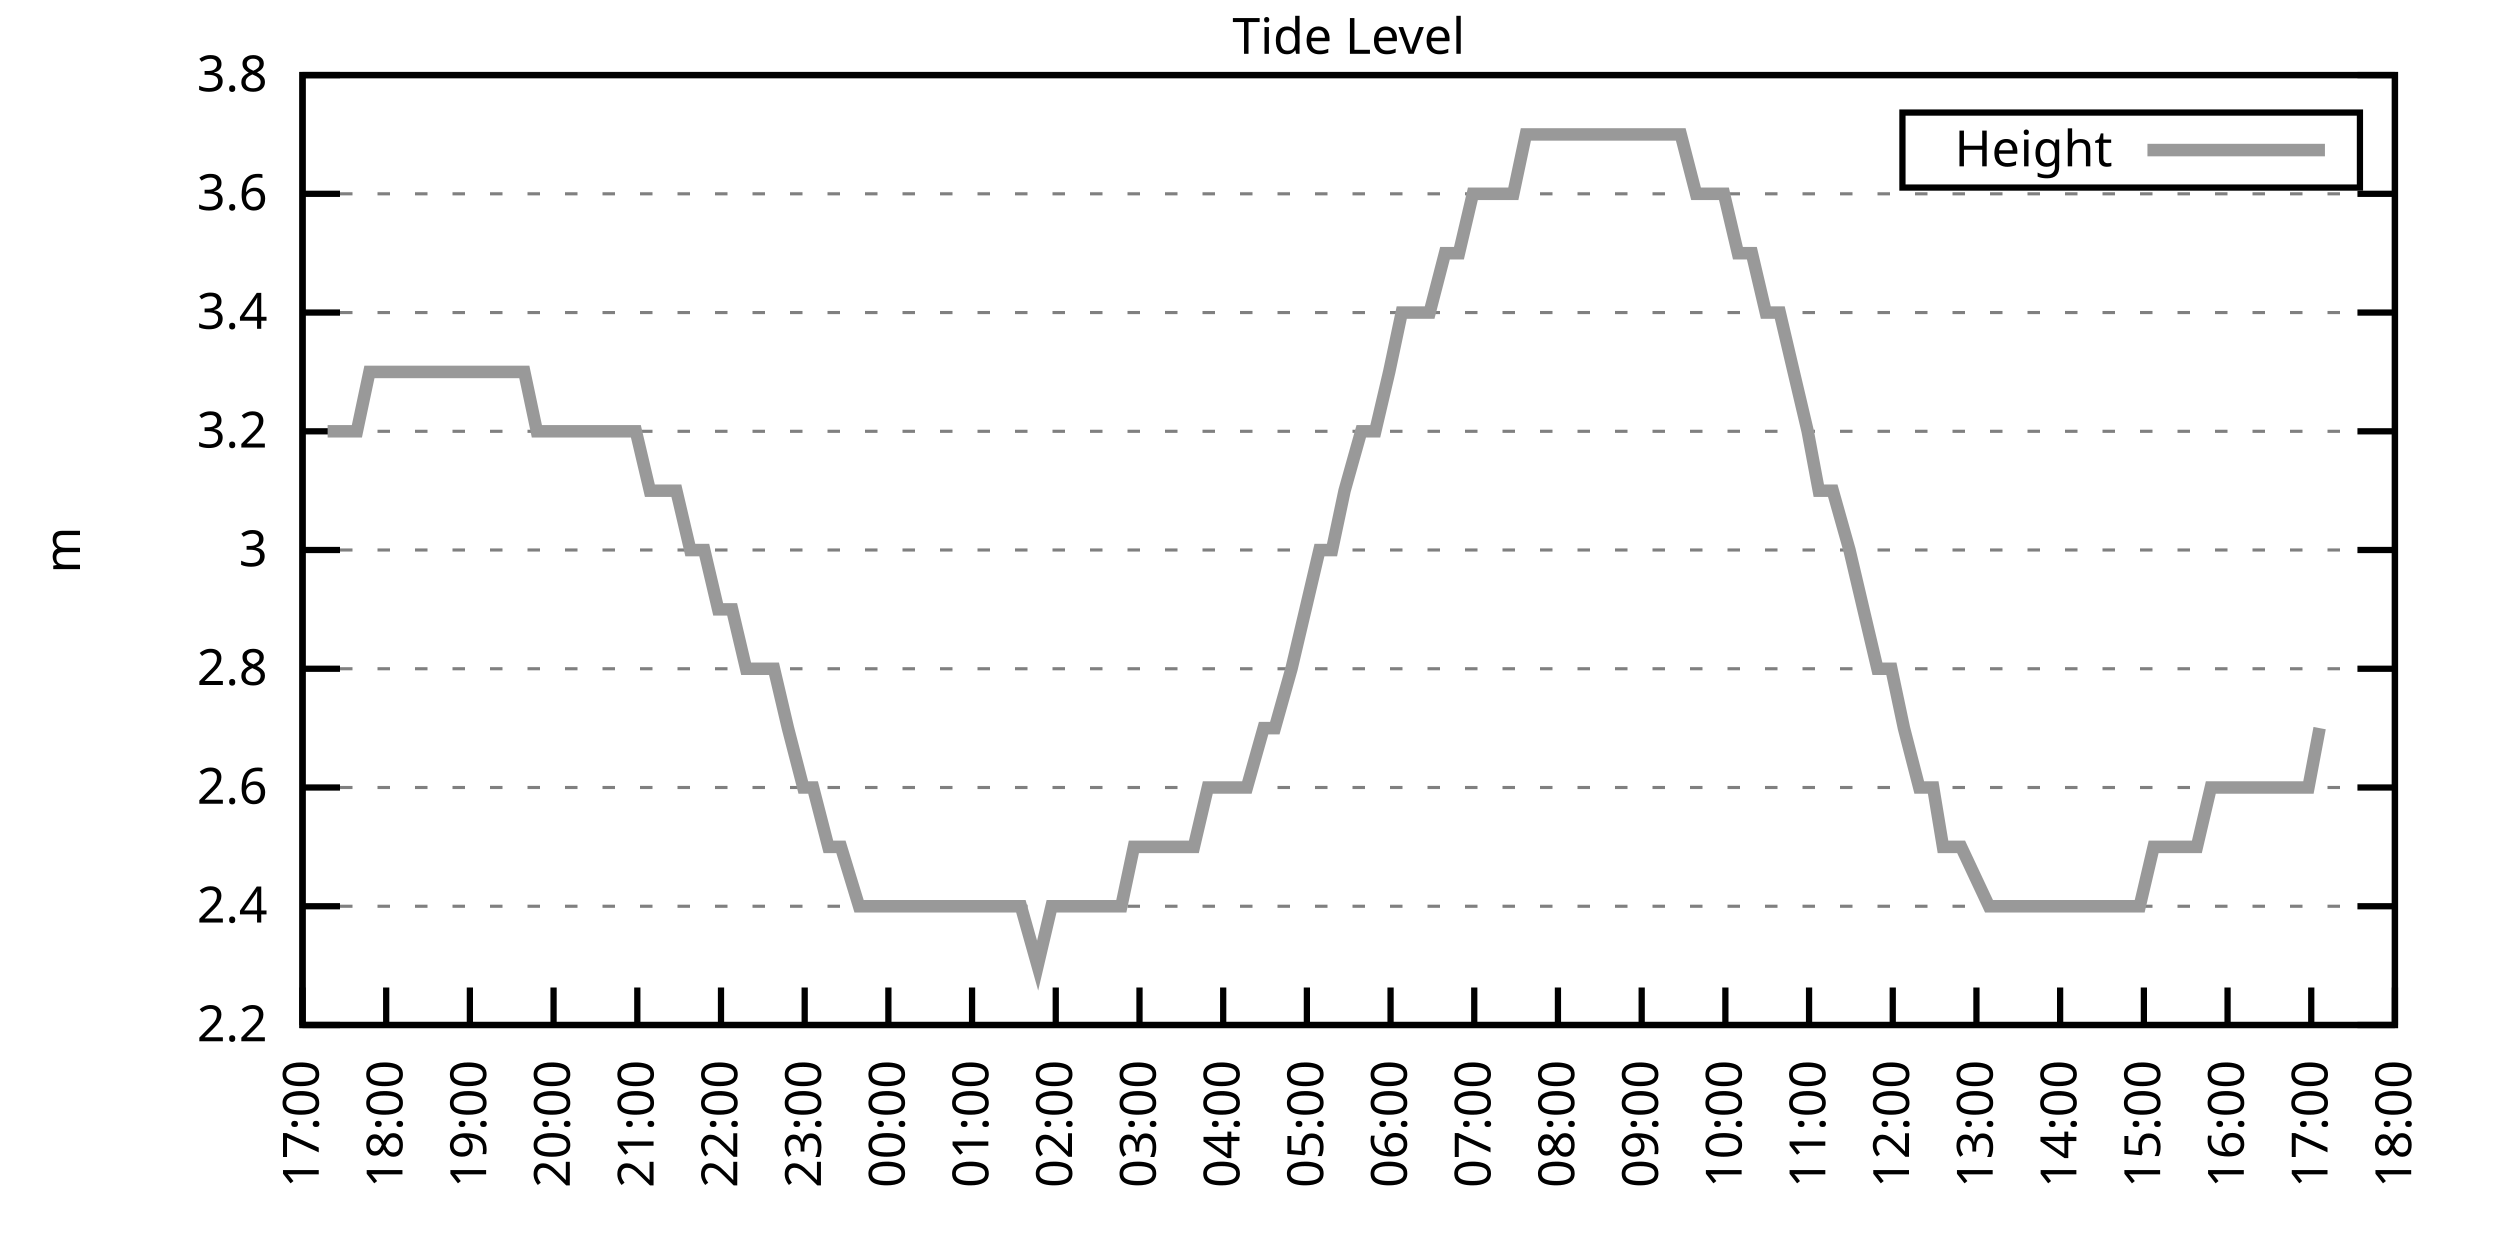
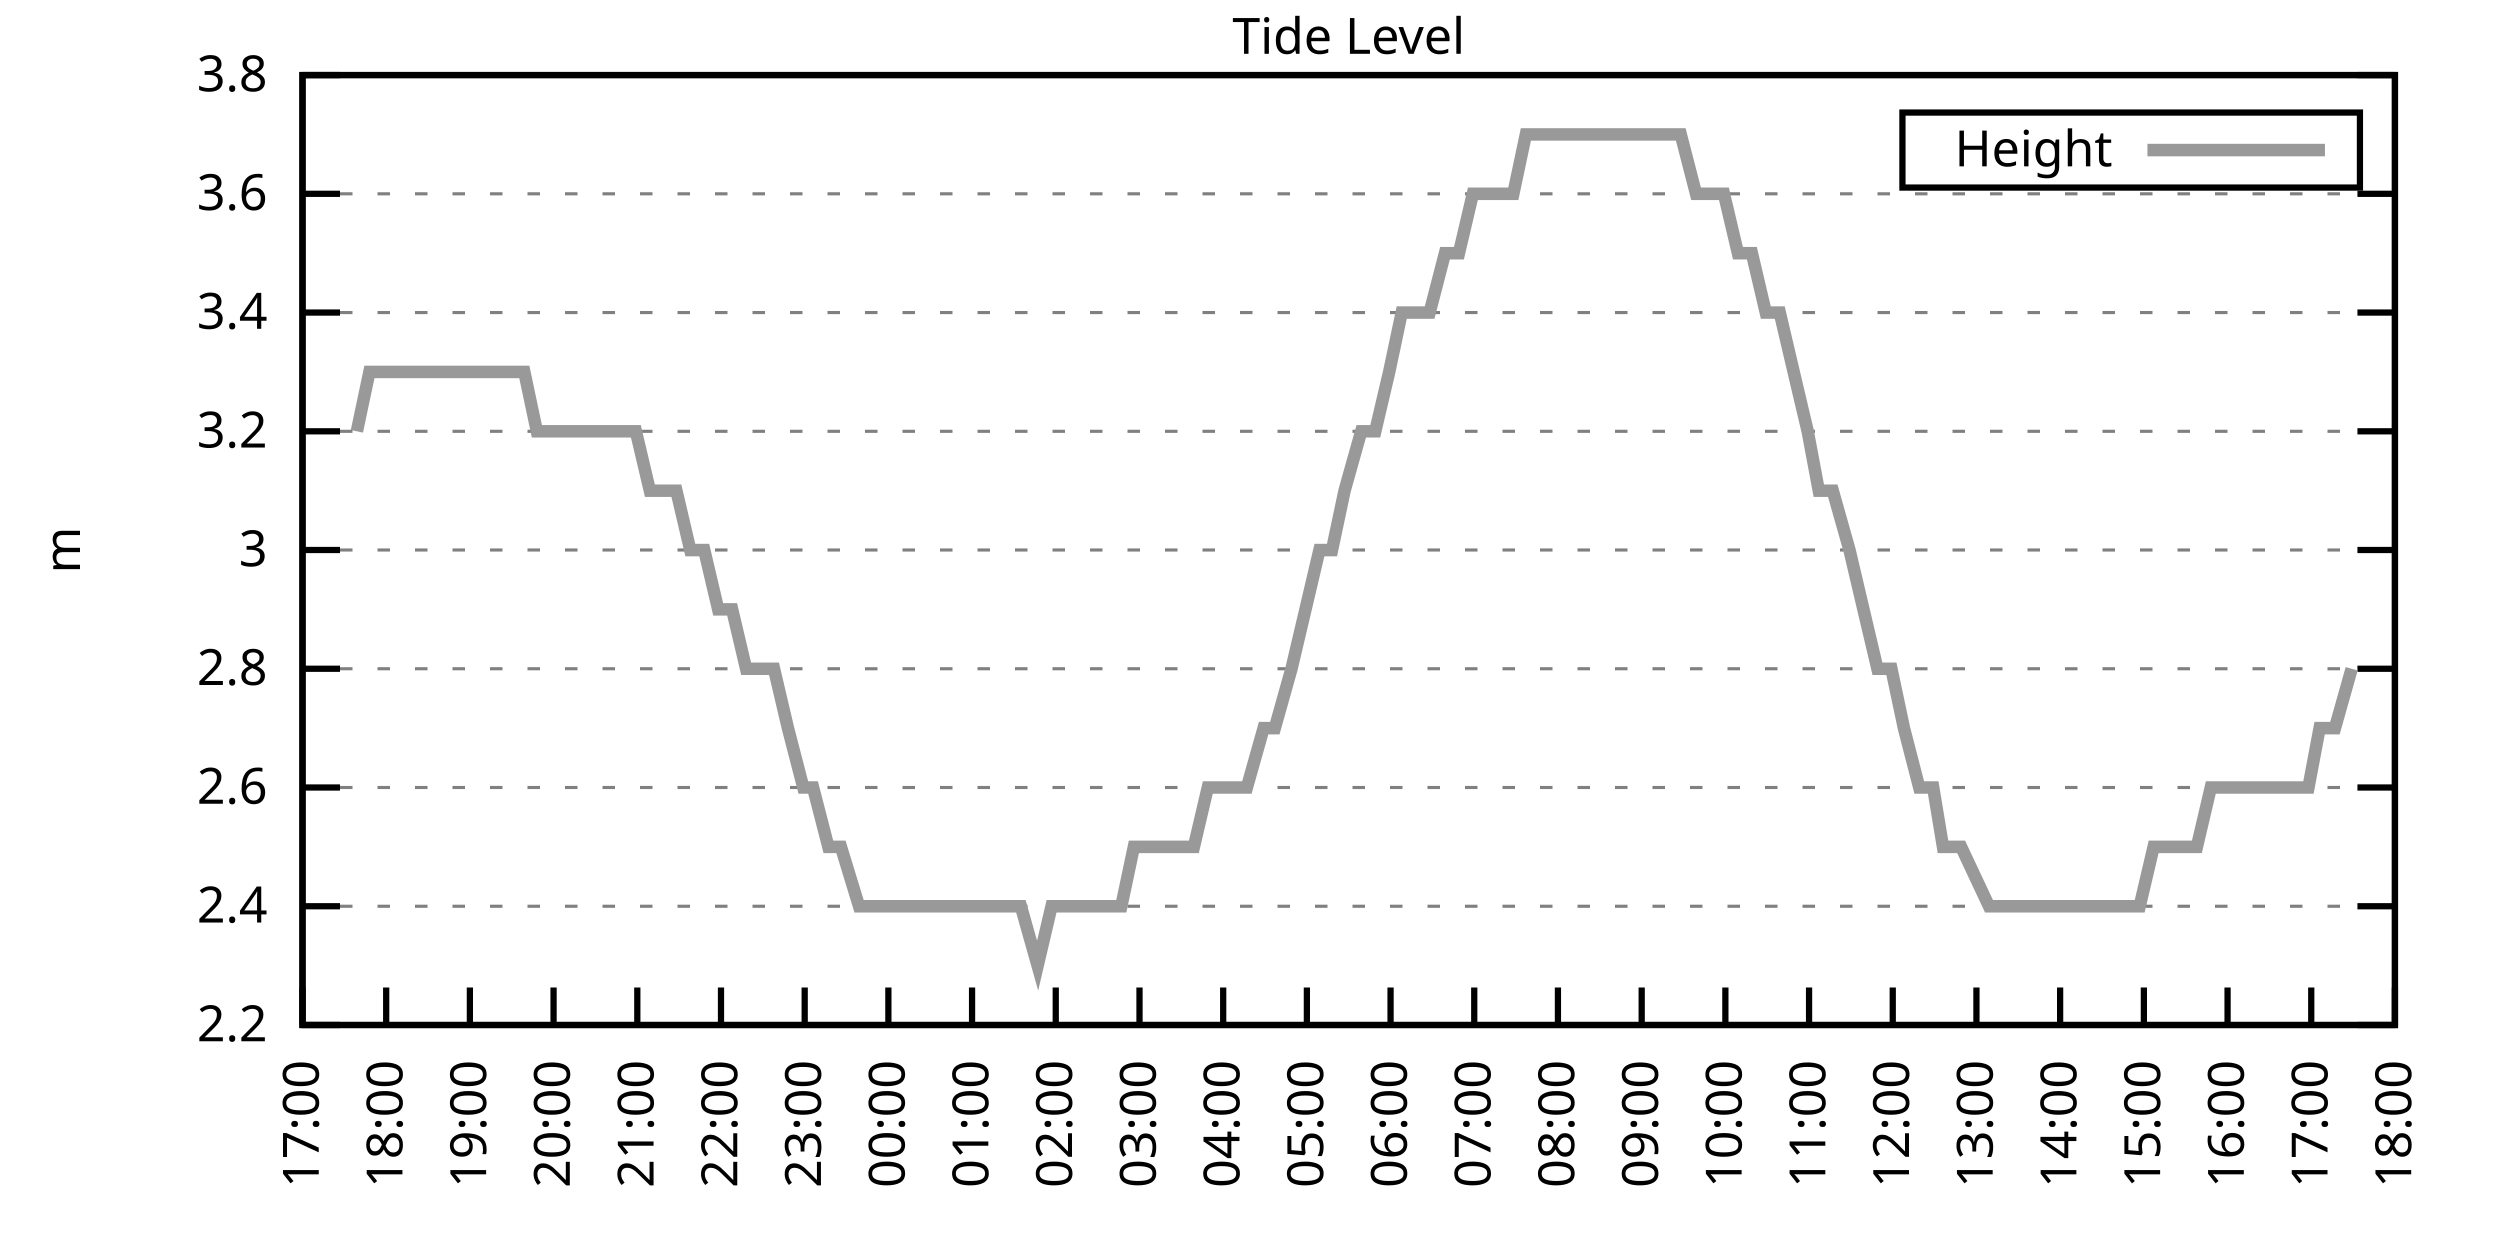
<svg xmlns="http://www.w3.org/2000/svg" xmlns:xlink="http://www.w3.org/1999/xlink" width="400" height="200" viewBox="0 0 400 200">
  <g id="gnuplot_canvas">
    <rect x="0" y="0" width="400" height="200" fill="none" />
    <defs>
      <circle id="gpDot" r="0.5" stroke-width="0.5" stroke="currentColor" />
      <path id="gpPt0" stroke-width="0.333" stroke="currentColor" d="M-1,0 h2 M0,-1 v2" />
      <path id="gpPt1" stroke-width="0.333" stroke="currentColor" d="M-1,-1 L1,1 M1,-1 L-1,1" />
      <path id="gpPt2" stroke-width="0.333" stroke="currentColor" d="M-1,0 L1,0 M0,-1 L0,1 M-1,-1 L1,1 M-1,1 L1,-1" />
      <rect id="gpPt3" stroke-width="0.333" stroke="currentColor" x="-1" y="-1" width="2" height="2" />
      <rect id="gpPt4" stroke-width="0.333" stroke="currentColor" fill="currentColor" x="-1" y="-1" width="2" height="2" />
      <circle id="gpPt5" stroke-width="0.333" stroke="currentColor" cx="0" cy="0" r="1" />
      <use xlink:href="#gpPt5" id="gpPt6" fill="currentColor" stroke="none" />
      <path id="gpPt7" stroke-width="0.333" stroke="currentColor" d="M0,-1.33 L-1.33,0.67 L1.33,0.67 z" />
      <use xlink:href="#gpPt7" id="gpPt8" fill="currentColor" stroke="none" />
      <use xlink:href="#gpPt7" id="gpPt9" stroke="currentColor" transform="rotate(180)" />
      <use xlink:href="#gpPt9" id="gpPt10" fill="currentColor" stroke="none" />
      <use xlink:href="#gpPt3" id="gpPt11" stroke="currentColor" transform="rotate(45)" />
      <use xlink:href="#gpPt11" id="gpPt12" fill="currentColor" stroke="none" />
      <path id="gpPt13" stroke-width="0.333" stroke="currentColor" d="M0,1.330 L1.265,0.411 L0.782,-1.067 L-0.782,-1.076 L-1.265,0.411 z" />
      <use xlink:href="#gpPt13" id="gpPt14" fill="currentColor" stroke="none" />
      <filter id="textbox" filterUnits="objectBoundingBox" x="0" y="0" height="1" width="1">
        <feFlood flood-color="white" flood-opacity="1" result="bgnd" />
        <feComposite in="SourceGraphic" in2="bgnd" operator="atop" />
      </filter>
      <filter id="greybox" filterUnits="objectBoundingBox" x="0" y="0" height="1" width="1">
        <feFlood flood-color="lightgrey" flood-opacity="1" result="grey" />
        <feComposite in="SourceGraphic" in2="grey" operator="atop" />
      </filter>
    </defs>
    <g fill="none" color="white" stroke="currentColor" stroke-width="1.00" stroke-linecap="butt" stroke-linejoin="miter">
</g>
    <g fill="none" color="black" stroke="currentColor" stroke-width="1.00" stroke-linecap="butt" stroke-linejoin="miter">
      <g stroke="none" shape-rendering="crispEdges">
        <polygon fill="rgb(255, 255, 255)" points="48.40,164.00 383.18,164.00 383.18,12.02 48.40,12.02 " />
      </g>
    </g>
    <g fill="none" color="black" stroke="currentColor" stroke-width="1.00" stroke-linecap="butt" stroke-linejoin="miter">
</g>
    <g fill="none" color="black" stroke="black" stroke-width="0.50" stroke-linecap="butt" stroke-linejoin="miter">
</g>
    <g fill="none" color="gray" stroke="currentColor" stroke-width="0.50" stroke-linecap="butt" stroke-linejoin="miter">
      <path stroke="gray" stroke-dasharray="2,4" class="gridline" d="M48.40,164.00 L383.19,164.00  " />
    </g>
    <g fill="none" color="gray" stroke="gray" stroke-width="1.00" stroke-linecap="butt" stroke-linejoin="miter">
</g>
    <g fill="none" color="black" stroke="currentColor" stroke-width="1.00" stroke-linecap="butt" stroke-linejoin="miter">
      <path stroke="black" d="M48.40,164.00 L54.40,164.00 M383.19,164.00 L377.19,164.00  " />
      <g transform="translate(42.80,166.60)" stroke="none" fill="black" font-family="Sans" font-size="8.00" text-anchor="end">
        <text>
          <tspan font-family="Sans"> 2.2</tspan>
        </text>
      </g>
    </g>
    <g fill="none" color="black" stroke="currentColor" stroke-width="1.00" stroke-linecap="butt" stroke-linejoin="miter">
</g>
    <g fill="none" color="black" stroke="black" stroke-width="0.50" stroke-linecap="butt" stroke-linejoin="miter">
</g>
    <g fill="none" color="gray" stroke="currentColor" stroke-width="0.50" stroke-linecap="butt" stroke-linejoin="miter">
      <path stroke="gray" stroke-dasharray="2,4" class="gridline" d="M48.40,145.00 L383.19,145.00  " />
    </g>
    <g fill="none" color="gray" stroke="gray" stroke-width="1.00" stroke-linecap="butt" stroke-linejoin="miter">
</g>
    <g fill="none" color="black" stroke="currentColor" stroke-width="1.00" stroke-linecap="butt" stroke-linejoin="miter">
      <path stroke="black" d="M48.40,145.00 L54.40,145.00 M383.19,145.00 L377.19,145.00  " />
      <g transform="translate(42.80,147.60)" stroke="none" fill="black" font-family="Sans" font-size="8.00" text-anchor="end">
        <text>
          <tspan font-family="Sans"> 2.4</tspan>
        </text>
      </g>
    </g>
    <g fill="none" color="black" stroke="currentColor" stroke-width="1.00" stroke-linecap="butt" stroke-linejoin="miter">
</g>
    <g fill="none" color="black" stroke="black" stroke-width="0.50" stroke-linecap="butt" stroke-linejoin="miter">
</g>
    <g fill="none" color="gray" stroke="currentColor" stroke-width="0.50" stroke-linecap="butt" stroke-linejoin="miter">
      <path stroke="gray" stroke-dasharray="2,4" class="gridline" d="M48.40,126.00 L383.19,126.00  " />
    </g>
    <g fill="none" color="gray" stroke="gray" stroke-width="1.00" stroke-linecap="butt" stroke-linejoin="miter">
</g>
    <g fill="none" color="black" stroke="currentColor" stroke-width="1.00" stroke-linecap="butt" stroke-linejoin="miter">
      <path stroke="black" d="M48.40,126.00 L54.40,126.00 M383.19,126.00 L377.19,126.00  " />
      <g transform="translate(42.80,128.60)" stroke="none" fill="black" font-family="Sans" font-size="8.00" text-anchor="end">
        <text>
          <tspan font-family="Sans"> 2.6</tspan>
        </text>
      </g>
    </g>
    <g fill="none" color="black" stroke="currentColor" stroke-width="1.00" stroke-linecap="butt" stroke-linejoin="miter">
</g>
    <g fill="none" color="black" stroke="black" stroke-width="0.50" stroke-linecap="butt" stroke-linejoin="miter">
</g>
    <g fill="none" color="gray" stroke="currentColor" stroke-width="0.50" stroke-linecap="butt" stroke-linejoin="miter">
      <path stroke="gray" stroke-dasharray="2,4" class="gridline" d="M48.40,107.00 L383.19,107.00  " />
    </g>
    <g fill="none" color="gray" stroke="gray" stroke-width="1.00" stroke-linecap="butt" stroke-linejoin="miter">
</g>
    <g fill="none" color="black" stroke="currentColor" stroke-width="1.00" stroke-linecap="butt" stroke-linejoin="miter">
      <path stroke="black" d="M48.40,107.00 L54.40,107.00 M383.19,107.00 L377.19,107.00  " />
      <g transform="translate(42.80,109.60)" stroke="none" fill="black" font-family="Sans" font-size="8.00" text-anchor="end">
        <text>
          <tspan font-family="Sans"> 2.8</tspan>
        </text>
      </g>
    </g>
    <g fill="none" color="black" stroke="currentColor" stroke-width="1.00" stroke-linecap="butt" stroke-linejoin="miter">
</g>
    <g fill="none" color="black" stroke="black" stroke-width="0.50" stroke-linecap="butt" stroke-linejoin="miter">
</g>
    <g fill="none" color="gray" stroke="currentColor" stroke-width="0.50" stroke-linecap="butt" stroke-linejoin="miter">
      <path stroke="gray" stroke-dasharray="2,4" class="gridline" d="M48.40,88.00 L383.19,88.00  " />
    </g>
    <g fill="none" color="gray" stroke="gray" stroke-width="1.00" stroke-linecap="butt" stroke-linejoin="miter">
</g>
    <g fill="none" color="black" stroke="currentColor" stroke-width="1.00" stroke-linecap="butt" stroke-linejoin="miter">
      <path stroke="black" d="M48.40,88.00 L54.40,88.00 M383.19,88.00 L377.19,88.00  " />
      <g transform="translate(42.80,90.60)" stroke="none" fill="black" font-family="Sans" font-size="8.00" text-anchor="end">
        <text>
          <tspan font-family="Sans"> 3</tspan>
        </text>
      </g>
    </g>
    <g fill="none" color="black" stroke="currentColor" stroke-width="1.00" stroke-linecap="butt" stroke-linejoin="miter">
</g>
    <g fill="none" color="black" stroke="black" stroke-width="0.50" stroke-linecap="butt" stroke-linejoin="miter">
</g>
    <g fill="none" color="gray" stroke="currentColor" stroke-width="0.50" stroke-linecap="butt" stroke-linejoin="miter">
      <path stroke="gray" stroke-dasharray="2,4" class="gridline" d="M48.40,69.01 L383.19,69.01  " />
    </g>
    <g fill="none" color="gray" stroke="gray" stroke-width="1.00" stroke-linecap="butt" stroke-linejoin="miter">
</g>
    <g fill="none" color="black" stroke="currentColor" stroke-width="1.00" stroke-linecap="butt" stroke-linejoin="miter">
      <path stroke="black" d="M48.40,69.01 L54.40,69.01 M383.19,69.01 L377.19,69.01  " />
      <g transform="translate(42.80,71.61)" stroke="none" fill="black" font-family="Sans" font-size="8.00" text-anchor="end">
        <text>
          <tspan font-family="Sans"> 3.2</tspan>
        </text>
      </g>
    </g>
    <g fill="none" color="black" stroke="currentColor" stroke-width="1.00" stroke-linecap="butt" stroke-linejoin="miter">
</g>
    <g fill="none" color="black" stroke="black" stroke-width="0.50" stroke-linecap="butt" stroke-linejoin="miter">
</g>
    <g fill="none" color="gray" stroke="currentColor" stroke-width="0.50" stroke-linecap="butt" stroke-linejoin="miter">
      <path stroke="gray" stroke-dasharray="2,4" class="gridline" d="M48.40,50.01 L383.19,50.01  " />
    </g>
    <g fill="none" color="gray" stroke="gray" stroke-width="1.00" stroke-linecap="butt" stroke-linejoin="miter">
</g>
    <g fill="none" color="black" stroke="currentColor" stroke-width="1.00" stroke-linecap="butt" stroke-linejoin="miter">
      <path stroke="black" d="M48.40,50.01 L54.40,50.01 M383.19,50.01 L377.19,50.01  " />
      <g transform="translate(42.80,52.61)" stroke="none" fill="black" font-family="Sans" font-size="8.00" text-anchor="end">
        <text>
          <tspan font-family="Sans"> 3.4</tspan>
        </text>
      </g>
    </g>
    <g fill="none" color="black" stroke="currentColor" stroke-width="1.00" stroke-linecap="butt" stroke-linejoin="miter">
</g>
    <g fill="none" color="black" stroke="black" stroke-width="0.50" stroke-linecap="butt" stroke-linejoin="miter">
</g>
    <g fill="none" color="gray" stroke="currentColor" stroke-width="0.50" stroke-linecap="butt" stroke-linejoin="miter">
      <path stroke="gray" stroke-dasharray="2,4" class="gridline" d="M48.40,31.01 L383.19,31.01  " />
    </g>
    <g fill="none" color="gray" stroke="gray" stroke-width="1.00" stroke-linecap="butt" stroke-linejoin="miter">
</g>
    <g fill="none" color="black" stroke="currentColor" stroke-width="1.00" stroke-linecap="butt" stroke-linejoin="miter">
      <path stroke="black" d="M48.40,31.01 L54.40,31.01 M383.19,31.01 L377.19,31.01  " />
      <g transform="translate(42.80,33.61)" stroke="none" fill="black" font-family="Sans" font-size="8.00" text-anchor="end">
        <text>
          <tspan font-family="Sans"> 3.6</tspan>
        </text>
      </g>
    </g>
    <g fill="none" color="black" stroke="currentColor" stroke-width="1.00" stroke-linecap="butt" stroke-linejoin="miter">
</g>
    <g fill="none" color="black" stroke="black" stroke-width="0.50" stroke-linecap="butt" stroke-linejoin="miter">
</g>
    <g fill="none" color="gray" stroke="currentColor" stroke-width="0.50" stroke-linecap="butt" stroke-linejoin="miter">
      <path stroke="gray" stroke-dasharray="2,4" class="gridline" d="M48.40,12.01 L383.19,12.01  " />
    </g>
    <g fill="none" color="gray" stroke="gray" stroke-width="1.00" stroke-linecap="butt" stroke-linejoin="miter">
</g>
    <g fill="none" color="black" stroke="currentColor" stroke-width="1.00" stroke-linecap="butt" stroke-linejoin="miter">
      <path stroke="black" d="M48.40,12.01 L54.40,12.01 M383.19,12.01 L377.19,12.01  " />
      <g transform="translate(42.80,14.61)" stroke="none" fill="black" font-family="Sans" font-size="8.00" text-anchor="end">
        <text>
          <tspan font-family="Sans"> 3.8</tspan>
        </text>
      </g>
    </g>
    <g fill="none" color="black" stroke="currentColor" stroke-width="1.00" stroke-linecap="butt" stroke-linejoin="miter">
      <path stroke="black" d="M48.40,164.00 L48.40,158.00  " />
      <g transform="translate(51.00,169.60) rotate(270.00)" stroke="none" fill="black" font-family="Sans" font-size="8.00" text-anchor="end">
        <text>
          <tspan font-family="Sans">17:00</tspan>
        </text>
      </g>
    </g>
    <g fill="none" color="black" stroke="currentColor" stroke-width="1.00" stroke-linecap="butt" stroke-linejoin="miter">
      <path stroke="black" d="M61.79,164.00 L61.79,158.00  " />
      <g transform="translate(64.39,169.60) rotate(270.00)" stroke="none" fill="black" font-family="Sans" font-size="8.00" text-anchor="end">
        <text>
          <tspan font-family="Sans">18:00</tspan>
        </text>
      </g>
    </g>
    <g fill="none" color="black" stroke="currentColor" stroke-width="1.00" stroke-linecap="butt" stroke-linejoin="miter">
      <path stroke="black" d="M75.18,164.00 L75.18,158.00  " />
      <g transform="translate(77.78,169.60) rotate(270.00)" stroke="none" fill="black" font-family="Sans" font-size="8.00" text-anchor="end">
        <text>
          <tspan font-family="Sans">19:00</tspan>
        </text>
      </g>
    </g>
    <g fill="none" color="black" stroke="currentColor" stroke-width="1.00" stroke-linecap="butt" stroke-linejoin="miter">
      <path stroke="black" d="M88.57,164.00 L88.57,158.00  " />
      <g transform="translate(91.17,169.60) rotate(270.00)" stroke="none" fill="black" font-family="Sans" font-size="8.00" text-anchor="end">
        <text>
          <tspan font-family="Sans">20:00</tspan>
        </text>
      </g>
    </g>
    <g fill="none" color="black" stroke="currentColor" stroke-width="1.00" stroke-linecap="butt" stroke-linejoin="miter">
      <path stroke="black" d="M101.97,164.00 L101.97,158.00  " />
      <g transform="translate(104.57,169.60) rotate(270.00)" stroke="none" fill="black" font-family="Sans" font-size="8.00" text-anchor="end">
        <text>
          <tspan font-family="Sans">21:00</tspan>
        </text>
      </g>
    </g>
    <g fill="none" color="black" stroke="currentColor" stroke-width="1.00" stroke-linecap="butt" stroke-linejoin="miter">
      <path stroke="black" d="M115.36,164.00 L115.36,158.00  " />
      <g transform="translate(117.96,169.60) rotate(270.00)" stroke="none" fill="black" font-family="Sans" font-size="8.00" text-anchor="end">
        <text>
          <tspan font-family="Sans">22:00</tspan>
        </text>
      </g>
    </g>
    <g fill="none" color="black" stroke="currentColor" stroke-width="1.00" stroke-linecap="butt" stroke-linejoin="miter">
      <path stroke="black" d="M128.75,164.00 L128.75,158.00  " />
      <g transform="translate(131.35,169.60) rotate(270.00)" stroke="none" fill="black" font-family="Sans" font-size="8.00" text-anchor="end">
        <text>
          <tspan font-family="Sans">23:00</tspan>
        </text>
      </g>
    </g>
    <g fill="none" color="black" stroke="currentColor" stroke-width="1.00" stroke-linecap="butt" stroke-linejoin="miter">
      <path stroke="black" d="M142.14,164.00 L142.14,158.00  " />
      <g transform="translate(144.74,169.60) rotate(270.00)" stroke="none" fill="black" font-family="Sans" font-size="8.00" text-anchor="end">
        <text>
          <tspan font-family="Sans">00:00</tspan>
        </text>
      </g>
    </g>
    <g fill="none" color="black" stroke="currentColor" stroke-width="1.00" stroke-linecap="butt" stroke-linejoin="miter">
      <path stroke="black" d="M155.53,164.00 L155.53,158.00  " />
      <g transform="translate(158.13,169.60) rotate(270.00)" stroke="none" fill="black" font-family="Sans" font-size="8.00" text-anchor="end">
        <text>
          <tspan font-family="Sans">01:00</tspan>
        </text>
      </g>
    </g>
    <g fill="none" color="black" stroke="currentColor" stroke-width="1.00" stroke-linecap="butt" stroke-linejoin="miter">
      <path stroke="black" d="M168.92,164.00 L168.92,158.00  " />
      <g transform="translate(171.52,169.60) rotate(270.00)" stroke="none" fill="black" font-family="Sans" font-size="8.00" text-anchor="end">
        <text>
          <tspan font-family="Sans">02:00</tspan>
        </text>
      </g>
    </g>
    <g fill="none" color="black" stroke="currentColor" stroke-width="1.00" stroke-linecap="butt" stroke-linejoin="miter">
      <path stroke="black" d="M182.32,164.00 L182.32,158.00  " />
      <g transform="translate(184.92,169.60) rotate(270.00)" stroke="none" fill="black" font-family="Sans" font-size="8.00" text-anchor="end">
        <text>
          <tspan font-family="Sans">03:00</tspan>
        </text>
      </g>
    </g>
    <g fill="none" color="black" stroke="currentColor" stroke-width="1.00" stroke-linecap="butt" stroke-linejoin="miter">
      <path stroke="black" d="M195.71,164.00 L195.71,158.00  " />
      <g transform="translate(198.31,169.60) rotate(270.00)" stroke="none" fill="black" font-family="Sans" font-size="8.00" text-anchor="end">
        <text>
          <tspan font-family="Sans">04:00</tspan>
        </text>
      </g>
    </g>
    <g fill="none" color="black" stroke="currentColor" stroke-width="1.00" stroke-linecap="butt" stroke-linejoin="miter">
      <path stroke="black" d="M209.10,164.00 L209.10,158.00  " />
      <g transform="translate(211.70,169.60) rotate(270.00)" stroke="none" fill="black" font-family="Sans" font-size="8.00" text-anchor="end">
        <text>
          <tspan font-family="Sans">05:00</tspan>
        </text>
      </g>
    </g>
    <g fill="none" color="black" stroke="currentColor" stroke-width="1.00" stroke-linecap="butt" stroke-linejoin="miter">
      <path stroke="black" d="M222.49,164.00 L222.49,158.00  " />
      <g transform="translate(225.09,169.60) rotate(270.00)" stroke="none" fill="black" font-family="Sans" font-size="8.00" text-anchor="end">
        <text>
          <tspan font-family="Sans">06:00</tspan>
        </text>
      </g>
    </g>
    <g fill="none" color="black" stroke="currentColor" stroke-width="1.00" stroke-linecap="butt" stroke-linejoin="miter">
      <path stroke="black" d="M235.88,164.00 L235.88,158.00  " />
      <g transform="translate(238.48,169.60) rotate(270.00)" stroke="none" fill="black" font-family="Sans" font-size="8.00" text-anchor="end">
        <text>
          <tspan font-family="Sans">07:00</tspan>
        </text>
      </g>
    </g>
    <g fill="none" color="black" stroke="currentColor" stroke-width="1.00" stroke-linecap="butt" stroke-linejoin="miter">
      <path stroke="black" d="M249.27,164.00 L249.27,158.00  " />
      <g transform="translate(251.87,169.60) rotate(270.00)" stroke="none" fill="black" font-family="Sans" font-size="8.00" text-anchor="end">
        <text>
          <tspan font-family="Sans">08:00</tspan>
        </text>
      </g>
    </g>
    <g fill="none" color="black" stroke="currentColor" stroke-width="1.00" stroke-linecap="butt" stroke-linejoin="miter">
      <path stroke="black" d="M262.67,164.00 L262.67,158.00  " />
      <g transform="translate(265.27,169.60) rotate(270.00)" stroke="none" fill="black" font-family="Sans" font-size="8.00" text-anchor="end">
        <text>
          <tspan font-family="Sans">09:00</tspan>
        </text>
      </g>
    </g>
    <g fill="none" color="black" stroke="currentColor" stroke-width="1.00" stroke-linecap="butt" stroke-linejoin="miter">
      <path stroke="black" d="M276.06,164.00 L276.06,158.00  " />
      <g transform="translate(278.66,169.60) rotate(270.00)" stroke="none" fill="black" font-family="Sans" font-size="8.00" text-anchor="end">
        <text>
          <tspan font-family="Sans">10:00</tspan>
        </text>
      </g>
    </g>
    <g fill="none" color="black" stroke="currentColor" stroke-width="1.00" stroke-linecap="butt" stroke-linejoin="miter">
      <path stroke="black" d="M289.45,164.00 L289.45,158.00  " />
      <g transform="translate(292.05,169.60) rotate(270.00)" stroke="none" fill="black" font-family="Sans" font-size="8.00" text-anchor="end">
        <text>
          <tspan font-family="Sans">11:00</tspan>
        </text>
      </g>
    </g>
    <g fill="none" color="black" stroke="currentColor" stroke-width="1.00" stroke-linecap="butt" stroke-linejoin="miter">
      <path stroke="black" d="M302.84,164.00 L302.84,158.00  " />
      <g transform="translate(305.44,169.60) rotate(270.00)" stroke="none" fill="black" font-family="Sans" font-size="8.00" text-anchor="end">
        <text>
          <tspan font-family="Sans">12:00</tspan>
        </text>
      </g>
    </g>
    <g fill="none" color="black" stroke="currentColor" stroke-width="1.00" stroke-linecap="butt" stroke-linejoin="miter">
      <path stroke="black" d="M316.23,164.00 L316.23,158.00  " />
      <g transform="translate(318.83,169.60) rotate(270.00)" stroke="none" fill="black" font-family="Sans" font-size="8.00" text-anchor="end">
        <text>
          <tspan font-family="Sans">13:00</tspan>
        </text>
      </g>
    </g>
    <g fill="none" color="black" stroke="currentColor" stroke-width="1.00" stroke-linecap="butt" stroke-linejoin="miter">
      <path stroke="black" d="M329.62,164.00 L329.62,158.00  " />
      <g transform="translate(332.22,169.60) rotate(270.00)" stroke="none" fill="black" font-family="Sans" font-size="8.00" text-anchor="end">
        <text>
          <tspan font-family="Sans">14:00</tspan>
        </text>
      </g>
    </g>
    <g fill="none" color="black" stroke="currentColor" stroke-width="1.00" stroke-linecap="butt" stroke-linejoin="miter">
      <path stroke="black" d="M343.02,164.00 L343.02,158.00  " />
      <g transform="translate(345.62,169.60) rotate(270.00)" stroke="none" fill="black" font-family="Sans" font-size="8.00" text-anchor="end">
        <text>
          <tspan font-family="Sans">15:00</tspan>
        </text>
      </g>
    </g>
    <g fill="none" color="black" stroke="currentColor" stroke-width="1.00" stroke-linecap="butt" stroke-linejoin="miter">
      <path stroke="black" d="M356.41,164.00 L356.41,158.00  " />
      <g transform="translate(359.01,169.60) rotate(270.00)" stroke="none" fill="black" font-family="Sans" font-size="8.00" text-anchor="end">
        <text>
          <tspan font-family="Sans">16:00</tspan>
        </text>
      </g>
    </g>
    <g fill="none" color="black" stroke="currentColor" stroke-width="1.00" stroke-linecap="butt" stroke-linejoin="miter">
      <path stroke="black" d="M369.80,164.00 L369.80,158.00  " />
      <g transform="translate(372.40,169.60) rotate(270.00)" stroke="none" fill="black" font-family="Sans" font-size="8.00" text-anchor="end">
        <text>
          <tspan font-family="Sans">17:00</tspan>
        </text>
      </g>
    </g>
    <g fill="none" color="black" stroke="currentColor" stroke-width="1.00" stroke-linecap="butt" stroke-linejoin="miter">
      <path stroke="black" d="M383.19,164.00 L383.19,158.00  " />
      <g transform="translate(385.79,169.60) rotate(270.00)" stroke="none" fill="black" font-family="Sans" font-size="8.00" text-anchor="end">
        <text>
          <tspan font-family="Sans">18:00</tspan>
        </text>
      </g>
    </g>
    <g fill="none" color="black" stroke="currentColor" stroke-width="1.00" stroke-linecap="butt" stroke-linejoin="miter">
</g>
    <g fill="none" color="black" stroke="currentColor" stroke-width="1.00" stroke-linecap="butt" stroke-linejoin="miter">
      <path stroke="black" d="M48.40,12.01 L48.40,164.00 L383.19,164.00 L383.19,12.01 L48.40,12.01 Z  " />
    </g>
    <g fill="none" color="black" stroke="currentColor" stroke-width="1.00" stroke-linecap="butt" stroke-linejoin="miter">
</g>
    <g fill="none" color="black" stroke="currentColor" stroke-width="1.00" stroke-linecap="butt" stroke-linejoin="miter">
      <path stroke="black" d="M304.39,30.01 L304.39,18.01 L377.59,18.01 L377.59,30.01 L304.39,30.01 Z  " />
    </g>
    <g id="Tide_level_plot_1">
      <g fill="none" color="white" stroke="black" stroke-width="2.00" stroke-linecap="butt" stroke-linejoin="miter">
</g>
      <g fill="none" color="black" stroke="currentColor" stroke-width="2.00" stroke-linecap="butt" stroke-linejoin="miter">
        <g transform="translate(337.99,26.61)" stroke="none" fill="black" font-family="Sans" font-size="8.00" text-anchor="end">
          <text>
            <tspan font-family="Sans">Height</tspan>
          </text>
        </g>
      </g>
      <g fill="none" color="black" stroke="currentColor" stroke-width="2.00" stroke-linecap="butt" stroke-linejoin="miter">
-         <path stroke="rgb(153, 153, 153)" d="M343.59,24.01 L371.99,24.01 M52.42,69.01 L54.87,69.01 L57.10,69.01 L59.11,59.51 L61.35,59.51 L63.80,59.51   L66.03,59.51 L68.04,59.51 L70.27,59.51 L72.73,59.51 L74.74,59.51 L76.97,59.51 L79.20,59.51 L81.43,59.51   L83.89,59.51 L85.90,69.01 L88.13,69.01 L90.14,69.01 L92.59,69.01 L94.82,69.01 L96.83,69.01 L99.29,69.01   L101.74,69.01 L103.98,78.51 L105.98,78.51 L108.22,78.51 L110.45,88.01 L112.68,88.01 L114.91,97.50 L117.14,97.50   L119.38,107.00 L121.61,107.00 L123.84,107.00 L126.07,116.50 L128.53,126.00 L130.09,126.00 L132.54,135.50 L134.55,135.50   L137.45,145.00 L139.69,145.00 L141.92,145.00 L146.38,145.00 L148.61,145.00 L150.18,145.00 L153.08,145.00 L155.31,145.00   L157.54,145.00 L159.33,145.00 L161.11,145.00 L163.34,145.00 L166.02,154.50 L168.25,145.00 L173.17,145.00 L175.40,145.00   L177.18,145.00 L179.41,145.00 L181.42,135.50 L183.66,135.50 L186.11,135.50 L188.12,135.50 L191.02,135.50 L193.25,126.00   L195.48,126.00 L197.72,126.00 L199.50,126.00 L202.18,116.50 L203.97,116.50 L206.64,107.00 L208.88,97.50 L211.11,88.01   L213.12,88.01 L215.13,78.51 L217.80,69.01 L220.04,69.01 L222.27,59.51 L224.28,50.01 L226.73,50.01 L228.74,50.01   L231.20,40.51 L233.43,40.51 L235.66,31.01 L237.44,31.01 L240.12,31.01 L242.13,31.01 L244.14,21.51 L246.82,21.51   L248.38,21.51 L251.28,21.51 L253.29,21.51 L255.52,21.51 L257.98,21.51 L259.99,21.51 L262.44,21.51 L264.67,21.51   L266.68,21.51 L268.92,21.51 L271.37,31.01 L273.60,31.01 L275.83,31.01 L278.07,40.51 L280.30,40.51 L282.53,50.01   L284.76,50.01 L286.99,59.51 L289.23,69.01 L291.01,78.51 L293.24,78.51 L295.92,88.01 L298.15,97.50 L300.39,107.00   L302.62,107.00 L304.63,116.50 L307.08,126.00 L309.31,126.00 L310.88,135.50 L313.78,135.50 L318.24,145.00 L320.03,145.00   L322.26,145.00 L324.49,145.00 L326.95,145.00 L328.95,145.00 L330.74,145.00 L333.86,145.00 L336.10,145.00 L338.10,145.00   L340.34,145.00 L342.35,145.00 L344.58,135.50 L347.03,135.50 L349.49,135.50 L351.50,135.50 L353.73,126.00 L355.96,126.00   L358.42,126.00 L360.65,126.00 L362.43,126.00 L364.66,126.00 L366.90,126.00 L369.35,126.00 L371.14,116.50  " />
+         <path stroke="rgb(153, 153, 153)" d="M343.59,24.01 L371.99,24.01 M57.10,69.01 L59.11,59.51 L61.35,59.51 L63.80,59.51 L66.03,59.51 L68.04,59.51   L70.27,59.51 L72.73,59.51 L74.74,59.51 L76.97,59.51 L79.20,59.51 L81.43,59.51 L83.89,59.51 L85.90,69.01   L88.13,69.01 L90.14,69.01 L92.59,69.01 L94.82,69.01 L96.83,69.01 L99.29,69.01 L101.74,69.01 L103.98,78.51   L105.98,78.51 L108.22,78.51 L110.45,88.01 L112.68,88.01 L114.91,97.50 L117.14,97.50 L119.38,107.00 L121.61,107.00   L123.84,107.00 L126.07,116.50 L128.53,126.00 L130.09,126.00 L132.54,135.50 L134.55,135.50 L137.45,145.00 L139.69,145.00   L141.92,145.00 L146.38,145.00 L148.61,145.00 L150.18,145.00 L153.08,145.00 L155.31,145.00 L157.54,145.00 L159.33,145.00   L161.11,145.00 L163.34,145.00 L166.02,154.50 L168.25,145.00 L173.17,145.00 L175.40,145.00 L177.18,145.00 L179.41,145.00   L181.42,135.50 L183.66,135.50 L186.11,135.50 L188.12,135.50 L191.02,135.50 L193.25,126.00 L195.48,126.00 L197.72,126.00   L199.50,126.00 L202.18,116.50 L203.97,116.50 L206.64,107.00 L208.88,97.50 L211.11,88.01 L213.12,88.01 L215.13,78.51   L217.80,69.01 L220.04,69.01 L222.27,59.51 L224.28,50.01 L226.73,50.01 L228.74,50.01 L231.20,40.51 L233.43,40.51   L235.66,31.01 L237.44,31.01 L240.12,31.01 L242.13,31.01 L244.14,21.51 L246.82,21.51 L248.38,21.51 L251.28,21.51   L253.29,21.51 L255.52,21.51 L257.98,21.51 L259.99,21.51 L262.44,21.51 L264.67,21.51 L266.68,21.51 L268.92,21.51   L271.37,31.01 L273.60,31.01 L275.83,31.01 L278.07,40.51 L280.30,40.51 L282.53,50.01 L284.76,50.01 L286.99,59.51   L289.23,69.01 L291.01,78.51 L293.24,78.51 L295.92,88.01 L298.15,97.50 L300.39,107.00 L302.62,107.00 L304.63,116.50   L307.08,126.00 L309.31,126.00 L310.88,135.50 L313.78,135.50 L318.24,145.00 L320.03,145.00 L322.26,145.00 L324.49,145.00   L326.95,145.00 L328.95,145.00 L330.74,145.00 L333.86,145.00 L336.10,145.00 L338.10,145.00 L340.34,145.00 L342.35,145.00   L344.58,135.50 L347.03,135.50 L349.49,135.50 L351.50,135.50 L353.73,126.00 L355.96,126.00 L358.42,126.00 L360.65,126.00   L362.43,126.00 L364.66,126.00 L366.90,126.00 L369.35,126.00 L371.14,116.50 L373.59,116.50 L376.27,107.00  " />
      </g>
    </g>
    <g fill="none" color="black" stroke="currentColor" stroke-width="2.00" stroke-linecap="butt" stroke-linejoin="miter">
</g>
    <g fill="none" color="black" stroke="black" stroke-width="1.00" stroke-linecap="butt" stroke-linejoin="miter">
</g>
    <g fill="none" color="black" stroke="currentColor" stroke-width="1.00" stroke-linecap="butt" stroke-linejoin="miter">
      <path stroke="black" d="M48.40,12.01 L48.40,164.00 L383.19,164.00 L383.19,12.01 L48.40,12.01 Z  " />
      <g transform="translate(12.80,88.01) rotate(270.00)" stroke="none" fill="black" font-family="Sans" font-size="8.00" text-anchor="middle">
        <text>
          <tspan font-family="Sans">m</tspan>
        </text>
      </g>
    </g>
    <g fill="none" color="black" stroke="currentColor" stroke-width="1.00" stroke-linecap="butt" stroke-linejoin="miter">
</g>
    <g fill="none" color="black" stroke="currentColor" stroke-width="1.00" stroke-linecap="butt" stroke-linejoin="miter">
      <g transform="translate(215.79,8.61)" stroke="none" fill="black" font-family="Sans" font-size="8.00" text-anchor="middle">
        <text>
          <tspan font-family="Sans">Tide Level</tspan>
        </text>
      </g>
    </g>
    <g fill="none" color="black" stroke="currentColor" stroke-width="1.00" stroke-linecap="butt" stroke-linejoin="miter">
</g>
  </g>
</svg>
